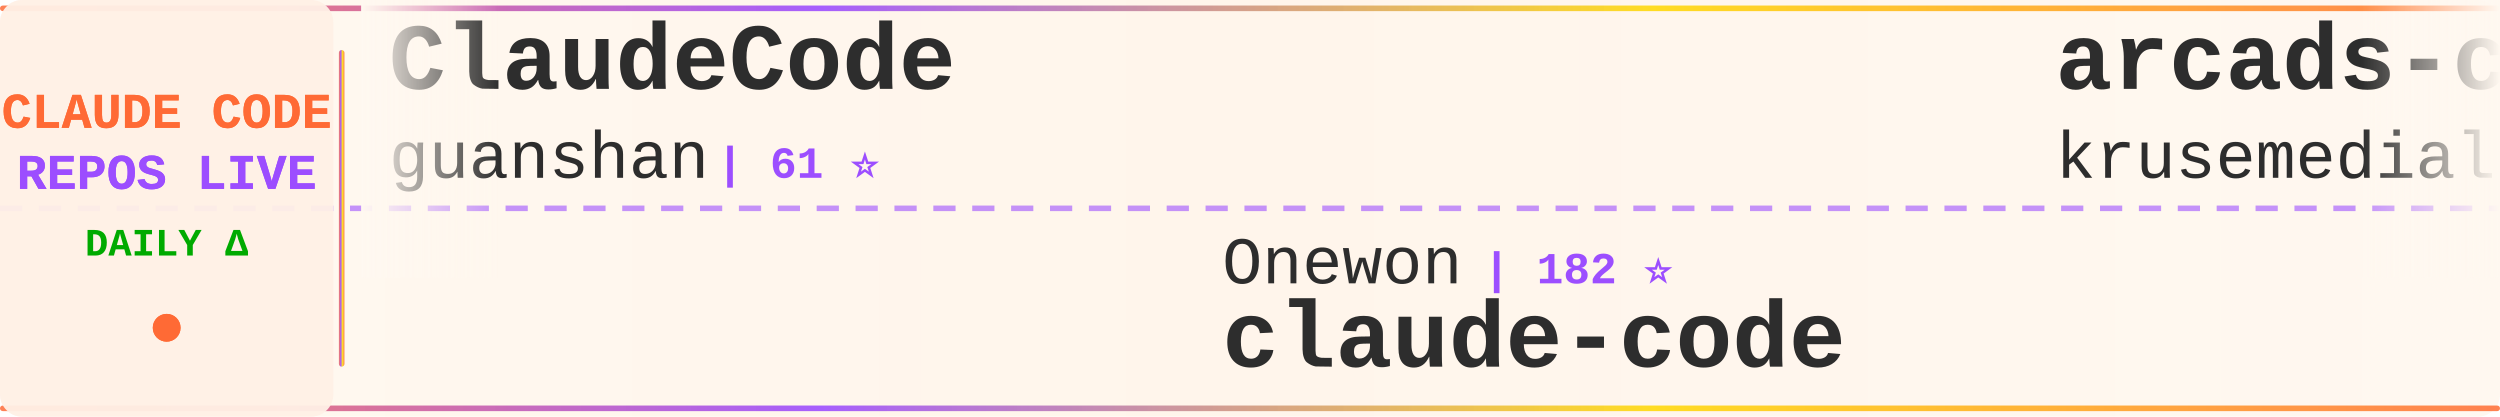
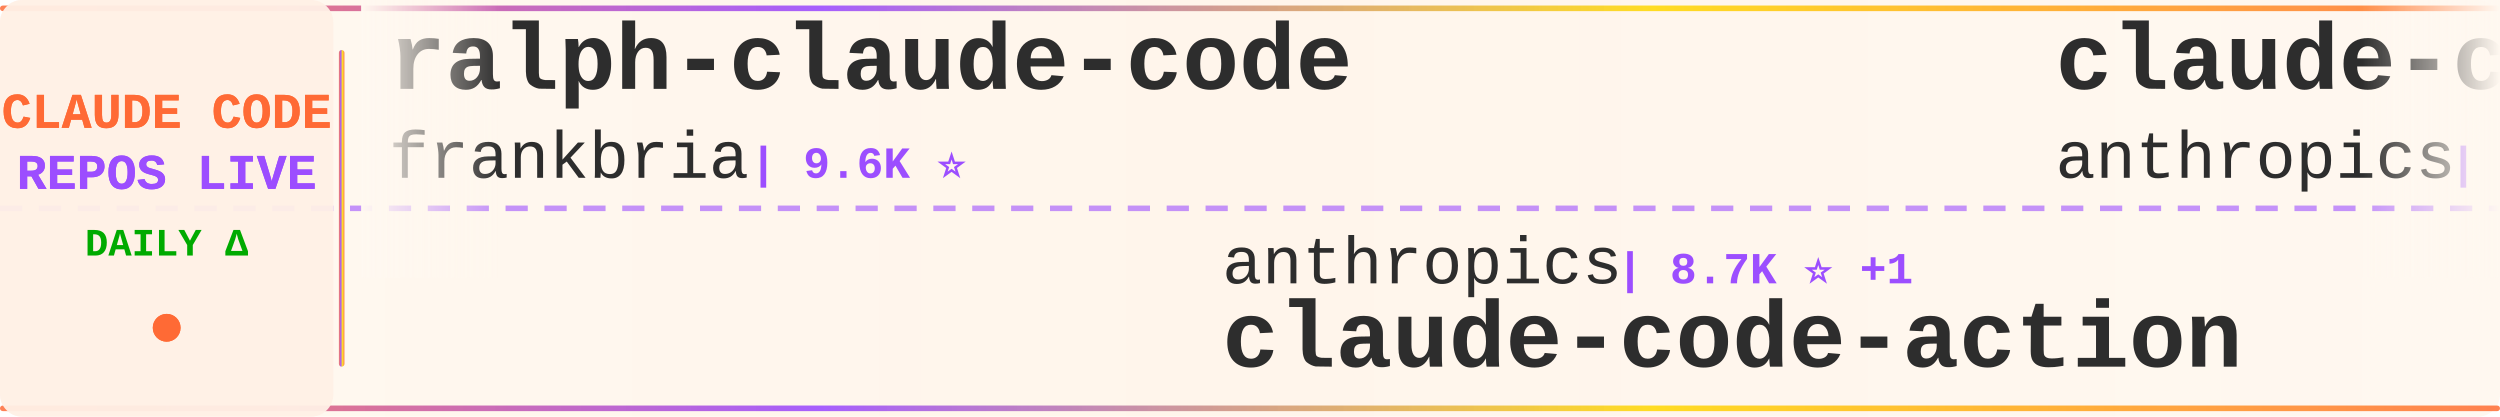
<svg xmlns="http://www.w3.org/2000/svg" width="900" height="150">
  <defs>
    <linearGradient id="tickerBg" x1="0%" y1="0%" x2="100%" y2="0%">
      <stop offset="0%" style="stop-color:#fff8f0;stop-opacity:0.98" />
      <stop offset="50%" style="stop-color:#fff5eb;stop-opacity:1" />
      <stop offset="100%" style="stop-color:#fff8f0;stop-opacity:0.98" />
    </linearGradient>
    <linearGradient id="borderGrad" x1="0%" y1="0%" x2="100%" y2="0%">
      <stop offset="0%" style="stop-color:#FF6B35;stop-opacity:0.85">
        <animate attributeName="stop-opacity" values="0.85;1;0.85" dur="2s" repeatCount="indefinite" />
      </stop>
      <stop offset="33%" style="stop-color:#9C4EFF;stop-opacity:0.9">
        <animate attributeName="stop-opacity" values="0.9;1;0.9" dur="2.2s" repeatCount="indefinite" />
      </stop>
      <stop offset="66%" style="stop-color:#FFD700;stop-opacity:0.85">
        <animate attributeName="stop-opacity" values="0.85;1;0.85" dur="1.8s" repeatCount="indefinite" />
      </stop>
      <stop offset="100%" style="stop-color:#FF6B35;stop-opacity:0.85">
        <animate attributeName="stop-opacity" values="0.85;1;0.85" dur="2s" repeatCount="indefinite" />
      </stop>
    </linearGradient>
    <filter id="textGlow">
      <feGaussianBlur stdDeviation="0.15" result="coloredBlur" />
      <feMerge>
        <feMergeNode in="coloredBlur" />
        <feMergeNode in="SourceGraphic" />
      </feMerge>
    </filter>
    <filter id="metricGlow">
      <feGaussianBlur stdDeviation="0.2" result="coloredBlur" />
      <feMerge>
        <feMergeNode in="coloredBlur" />
        <feMergeNode in="SourceGraphic" />
      </feMerge>
    </filter>
    <linearGradient id="leftFade" x1="0%" y1="0%" x2="100%" y2="0%">
      <stop offset="0%" style="stop-color:#fff8f0;stop-opacity:1" />
      <stop offset="100%" style="stop-color:#fff8f0;stop-opacity:0" />
    </linearGradient>
    <linearGradient id="rightFade" x1="0%" y1="0%" x2="100%" y2="0%">
      <stop offset="0%" style="stop-color:#fff8f0;stop-opacity:0" />
      <stop offset="100%" style="stop-color:#fff8f0;stop-opacity:1" />
    </linearGradient>
  </defs>
  <rect width="900" height="150" fill="url(#tickerBg)" rx="8" />
  <rect x="0" y="2" width="900" height="2" fill="url(#borderGrad)" rx="1" />
  <rect x="0" y="146" width="900" height="2" fill="url(#borderGrad)" rx="1" />
  <line x1="0" y1="75" x2="900" y2="75" stroke="#9C4EFF" stroke-width="2" stroke-dasharray="8 6" opacity="0.6" />
  <rect x="0" y="0" width="120" height="150" fill="#fff0e6" opacity="0.95" rx="8" />
  <text x="60" y="46" font-family="'Courier New', monospace" font-size="18" font-weight="bold" fill="#FF6B35" text-anchor="middle" filter="url(#textGlow)">
    CLAUDE CODE
  </text>
  <text x="60" y="68" font-family="'Courier New', monospace" font-size="18" font-weight="bold" fill="#9C4EFF" text-anchor="middle" filter="url(#textGlow)">
    REPOS LIVE
  </text>
  <text x="60" y="92" font-family="'Courier New', monospace" font-size="14" font-weight="bold" fill="#00aa00" text-anchor="middle">
    DAILY Δ
  </text>
  <circle cx="60" cy="118" r="5" fill="#FF6B35" filter="url(#metricGlow)">
    <animate attributeName="r" values="4;6;4" dur="1.5s" repeatCount="indefinite" />
    <animate attributeName="opacity" values="0.6;1;0.6" dur="1.5s" repeatCount="indefinite" />
  </circle>
  <rect x="122" y="18" width="2" height="114" fill="url(#borderGrad)" rx="1" />
  <clipPath id="tickerClip">
    <rect x="130" y="0" width="770" height="150" />
  </clipPath>
  <g clip-path="url(#tickerClip)">
    <g id="tickerItems">
      <animateTransform attributeName="transform" attributeType="XML" type="translate" from="0 0" to="-3000 0" dur="54s" repeatCount="indefinite" />
      <g transform="translate(0, 0)">
-         <text x="140" y="32" font-family="'Courier New', monospace" font-size="34" font-weight="bold" fill="#2d2d2d">ClaudeCode</text>
-         <text x="140" y="64" font-family="'Courier New', monospace" font-size="24" font-weight="normal" fill="#2d2d2d" opacity="1.0">guanshan</text>
-         <text x="258" y="64" font-family="'Courier New', monospace" font-size="16" font-weight="bold" fill="#9C4EFF"> | 61 ⭐</text>
+         <text x="140" y="32" font-family="'Courier New', monospace" font-size="34" font-weight="bold" fill="#2d2d2d">ralph-claude-code</text>
+         <text x="140" y="64" font-family="'Courier New', monospace" font-size="24" font-weight="normal" fill="#2d2d2d" opacity="1.0">frankbria</text>
+         <text x="270" y="64" font-family="'Courier New', monospace" font-size="16" font-weight="bold" fill="#9C4EFF"> | 9.6K ⭐</text>
      </g>
      <g transform="translate(300, 0)">
-         <text x="140" y="102" font-family="'Courier New', monospace" font-size="24" font-weight="normal" fill="#2d2d2d" opacity="1.0">Onewon</text>
-         <text x="234" y="102" font-family="'Courier New', monospace" font-size="16" font-weight="bold" fill="#9C4EFF"> | 182 ⭐</text>
+         <text x="140" y="102" font-family="'Courier New', monospace" font-size="24" font-weight="normal" fill="#2d2d2d" opacity="1.0">anthropics</text>
+         <text x="282" y="102" font-family="'Courier New', monospace" font-size="16" font-weight="bold" fill="#9C4EFF"> | 8.7K ⭐ +1</text>
+         <text x="140" y="132" font-family="'Courier New', monospace" font-size="34" font-weight="bold" fill="#2d2d2d">claude-code-action</text>
+       </g>
+       <g transform="translate(600, 0)">
+         <text x="140" y="32" font-family="'Courier New', monospace" font-size="34" font-weight="bold" fill="#2d2d2d">claude-code-base-action</text>
+         <text x="140" y="64" font-family="'Courier New', monospace" font-size="24" font-weight="normal" fill="#2d2d2d" opacity="1.0">anthropics</text>
+         <text x="282" y="64" font-family="'Courier New', monospace" font-size="16" font-weight="bold" fill="#9C4EFF"> | 956 ⭐</text>
+       </g>
+       <g transform="translate(900, 0)">
+         <text x="140" y="102" font-family="'Courier New', monospace" font-size="24" font-weight="normal" fill="#2d2d2d" opacity="1.0">alejandrobalderas</text>
+         <text x="366" y="102" font-family="'Courier New', monospace" font-size="16" font-weight="bold" fill="#9C4EFF"> | 2.8K ⭐</text>
+         <text x="140" y="132" font-family="'Courier New', monospace" font-size="34" font-weight="bold" fill="#2d2d2d">claude-code-from-source</text>
+       </g>
+       <g transform="translate(1200, 0)">
+         <text x="140" y="32" font-family="'Courier New', monospace" font-size="34" font-weight="bold" fill="#2d2d2d">claude-code-source-build</text>
+         <text x="140" y="64" font-family="'Courier New', monospace" font-size="24" font-weight="normal" fill="#2d2d2d" opacity="1.0">andrew-kramer-inno</text>
+         <text x="378" y="64" font-family="'Courier New', monospace" font-size="16" font-weight="bold" fill="#9C4EFF"> | 594 ⭐</text>
+       </g>
+       <g transform="translate(1500, 0)">
+         <text x="140" y="102" font-family="'Courier New', monospace" font-size="24" font-weight="normal" fill="#2d2d2d" opacity="1.0">mehmoodosman</text>
+         <text x="306" y="102" font-family="'Courier New', monospace" font-size="16" font-weight="bold" fill="#9C4EFF"> | 172 ⭐</text>
        <text x="140" y="132" font-family="'Courier New', monospace" font-size="34" font-weight="bold" fill="#2d2d2d">claude-code</text>
      </g>
-       <g transform="translate(600, 0)">
-         <text x="140" y="32" font-family="'Courier New', monospace" font-size="34" font-weight="bold" fill="#2d2d2d">arcads-claude-code</text>
-         <text x="140" y="64" font-family="'Courier New', monospace" font-size="24" font-weight="normal" fill="#2d2d2d" opacity="1.0">krusemediallc</text>
-         <text x="318" y="64" font-family="'Courier New', monospace" font-size="16" font-weight="bold" fill="#9C4EFF"> | 1.4K ⭐ +2</text>
-       </g>
-       <g transform="translate(900, 0)">
-         <text x="140" y="102" font-family="'Courier New', monospace" font-size="24" font-weight="normal" fill="#2d2d2d" opacity="1.0">https-deeplearning-ai</text>
-         <text x="414" y="102" font-family="'Courier New', monospace" font-size="16" font-weight="bold" fill="#9C4EFF"> | 544 ⭐</text>
-         <text x="140" y="132" font-family="'Courier New', monospace" font-size="34" font-weight="bold" fill="#2d2d2d">sc-claude-code-files</text>
-       </g>
-       <g transform="translate(1200, 0)">
-         <text x="140" y="32" font-family="'Courier New', monospace" font-size="34" font-weight="bold" fill="#2d2d2d">claude-code-telegram</text>
-         <text x="140" y="64" font-family="'Courier New', monospace" font-size="24" font-weight="normal" fill="#2d2d2d" opacity="1.0">RichardAtCT</text>
-         <text x="294" y="64" font-family="'Courier New', monospace" font-size="16" font-weight="bold" fill="#9C4EFF"> | 2.8K ⭐</text>
-       </g>
-       <g transform="translate(1500, 0)">
-         <text x="140" y="102" font-family="'Courier New', monospace" font-size="24" font-weight="normal" fill="#2d2d2d" opacity="1.0">zebbern</text>
-         <text x="246" y="102" font-family="'Courier New', monospace" font-size="16" font-weight="bold" fill="#9C4EFF"> | 4.6K ⭐</text>
-         <text x="140" y="132" font-family="'Courier New', monospace" font-size="34" font-weight="bold" fill="#2d2d2d">claude-code-guide</text>
-       </g>
      <g transform="translate(1800, 0)">
-         <text x="140" y="32" font-family="'Courier New', monospace" font-size="34" font-weight="bold" fill="#2d2d2d">Claude-Code</text>
-         <text x="140" y="64" font-family="'Courier New', monospace" font-size="24" font-weight="normal" fill="#2d2d2d" opacity="1.0">pengchengneo</text>
-         <text x="306" y="64" font-family="'Courier New', monospace" font-size="16" font-weight="bold" fill="#9C4EFF"> | 1.8K ⭐ +1</text>
+         <text x="140" y="32" font-family="'Courier New', monospace" font-size="34" font-weight="bold" fill="#2d2d2d">andrej-karpathy-skills</text>
+         <text x="140" y="64" font-family="'Courier New', monospace" font-size="24" font-weight="normal" fill="#2d2d2d" opacity="1.0">multica-ai</text>
+         <text x="282" y="64" font-family="'Courier New', monospace" font-size="16" font-weight="bold" fill="#9C4EFF"> | 206.5K ⭐ +145</text>
      </g>
      <g transform="translate(2100, 0)">
-         <text x="140" y="102" font-family="'Courier New', monospace" font-size="24" font-weight="normal" fill="#2d2d2d" opacity="1.0">davila7</text>
-         <text x="246" y="102" font-family="'Courier New', monospace" font-size="16" font-weight="bold" fill="#9C4EFF"> | 30.4K ⭐ +1</text>
-         <text x="140" y="132" font-family="'Courier New', monospace" font-size="34" font-weight="bold" fill="#2d2d2d">claude-code-templates</text>
+         <text x="140" y="102" font-family="'Courier New', monospace" font-size="24" font-weight="normal" fill="#2d2d2d" opacity="1.0">Pimzino</text>
+         <text x="246" y="102" font-family="'Courier New', monospace" font-size="16" font-weight="bold" fill="#9C4EFF"> | 3.9K ⭐ +1</text>
+         <text x="140" y="132" font-family="'Courier New', monospace" font-size="34" font-weight="bold" fill="#2d2d2d">claude-code-spec-workflo...</text>
      </g>
      <g transform="translate(2400, 0)">
-         <text x="140" y="32" font-family="'Courier New', monospace" font-size="34" font-weight="bold" fill="#2d2d2d">claude-code</text>
-         <text x="140" y="64" font-family="'Courier New', monospace" font-size="24" font-weight="normal" fill="#2d2d2d" opacity="1.0">anthropics</text>
-         <text x="282" y="64" font-family="'Courier New', monospace" font-size="16" font-weight="bold" fill="#9C4EFF"> | 142.9K ⭐ +28</text>
+         <text x="140" y="32" font-family="'Courier New', monospace" font-size="34" font-weight="bold" fill="#2d2d2d">sc-claude-code-files</text>
+         <text x="140" y="64" font-family="'Courier New', monospace" font-size="24" font-weight="normal" fill="#2d2d2d" opacity="1.0">https-deeplearning-ai</text>
+         <text x="414" y="64" font-family="'Courier New', monospace" font-size="16" font-weight="bold" fill="#9C4EFF"> | 544 ⭐</text>
      </g>
      <g transform="translate(2700, 0)">
-         <text x="140" y="102" font-family="'Courier New', monospace" font-size="24" font-weight="normal" fill="#2d2d2d" opacity="1.0">feiskyer</text>
-         <text x="258" y="102" font-family="'Courier New', monospace" font-size="16" font-weight="bold" fill="#9C4EFF"> | 1.6K ⭐</text>
-         <text x="140" y="132" font-family="'Courier New', monospace" font-size="34" font-weight="bold" fill="#2d2d2d">claude-code-settings</text>
+         <text x="140" y="102" font-family="'Courier New', monospace" font-size="24" font-weight="normal" fill="#2d2d2d" opacity="1.0">asgeirtj</text>
+         <text x="258" y="102" font-family="'Courier New', monospace" font-size="16" font-weight="bold" fill="#9C4EFF"> | 63.5K ⭐ +12</text>
+         <text x="140" y="132" font-family="'Courier New', monospace" font-size="34" font-weight="bold" fill="#2d2d2d">system_prompts_leaks</text>
      </g>
      <g transform="translate(3000, 0)">
-         <text x="140" y="32" font-family="'Courier New', monospace" font-size="34" font-weight="bold" fill="#2d2d2d">ClaudeCode</text>
-         <text x="140" y="64" font-family="'Courier New', monospace" font-size="24" font-weight="normal" fill="#2d2d2d" opacity="1.0">guanshan</text>
-         <text x="258" y="64" font-family="'Courier New', monospace" font-size="16" font-weight="bold" fill="#9C4EFF"> | 61 ⭐</text>
+         <text x="140" y="32" font-family="'Courier New', monospace" font-size="34" font-weight="bold" fill="#2d2d2d">ralph-claude-code</text>
+         <text x="140" y="64" font-family="'Courier New', monospace" font-size="24" font-weight="normal" fill="#2d2d2d" opacity="1.0">frankbria</text>
+         <text x="270" y="64" font-family="'Courier New', monospace" font-size="16" font-weight="bold" fill="#9C4EFF"> | 9.6K ⭐</text>
      </g>
      <g transform="translate(3300, 0)">
-         <text x="140" y="102" font-family="'Courier New', monospace" font-size="24" font-weight="normal" fill="#2d2d2d" opacity="1.0">Onewon</text>
-         <text x="234" y="102" font-family="'Courier New', monospace" font-size="16" font-weight="bold" fill="#9C4EFF"> | 182 ⭐</text>
-         <text x="140" y="132" font-family="'Courier New', monospace" font-size="34" font-weight="bold" fill="#2d2d2d">claude-code</text>
+         <text x="140" y="102" font-family="'Courier New', monospace" font-size="24" font-weight="normal" fill="#2d2d2d" opacity="1.0">anthropics</text>
+         <text x="282" y="102" font-family="'Courier New', monospace" font-size="16" font-weight="bold" fill="#9C4EFF"> | 8.7K ⭐ +1</text>
+         <text x="140" y="132" font-family="'Courier New', monospace" font-size="34" font-weight="bold" fill="#2d2d2d">claude-code-action</text>
      </g>
      <g transform="translate(3600, 0)">
-         <text x="140" y="32" font-family="'Courier New', monospace" font-size="34" font-weight="bold" fill="#2d2d2d">arcads-claude-code</text>
-         <text x="140" y="64" font-family="'Courier New', monospace" font-size="24" font-weight="normal" fill="#2d2d2d" opacity="1.0">krusemediallc</text>
-         <text x="318" y="64" font-family="'Courier New', monospace" font-size="16" font-weight="bold" fill="#9C4EFF"> | 1.4K ⭐ +2</text>
+         <text x="140" y="32" font-family="'Courier New', monospace" font-size="34" font-weight="bold" fill="#2d2d2d">claude-code-base-action</text>
+         <text x="140" y="64" font-family="'Courier New', monospace" font-size="24" font-weight="normal" fill="#2d2d2d" opacity="1.0">anthropics</text>
+         <text x="282" y="64" font-family="'Courier New', monospace" font-size="16" font-weight="bold" fill="#9C4EFF"> | 956 ⭐</text>
      </g>
      <g transform="translate(3900, 0)">
-         <text x="140" y="102" font-family="'Courier New', monospace" font-size="24" font-weight="normal" fill="#2d2d2d" opacity="1.0">https-deeplearning-ai</text>
-         <text x="414" y="102" font-family="'Courier New', monospace" font-size="16" font-weight="bold" fill="#9C4EFF"> | 544 ⭐</text>
-         <text x="140" y="132" font-family="'Courier New', monospace" font-size="34" font-weight="bold" fill="#2d2d2d">sc-claude-code-files</text>
+         <text x="140" y="102" font-family="'Courier New', monospace" font-size="24" font-weight="normal" fill="#2d2d2d" opacity="1.0">alejandrobalderas</text>
+         <text x="366" y="102" font-family="'Courier New', monospace" font-size="16" font-weight="bold" fill="#9C4EFF"> | 2.8K ⭐</text>
+         <text x="140" y="132" font-family="'Courier New', monospace" font-size="34" font-weight="bold" fill="#2d2d2d">claude-code-from-source</text>
      </g>
    </g>
  </g>
  <rect x="130" y="0" width="50" height="100" fill="url(#leftFade)" />
  <rect x="850" y="0" width="50" height="100" fill="url(#rightFade)" />
</svg>
